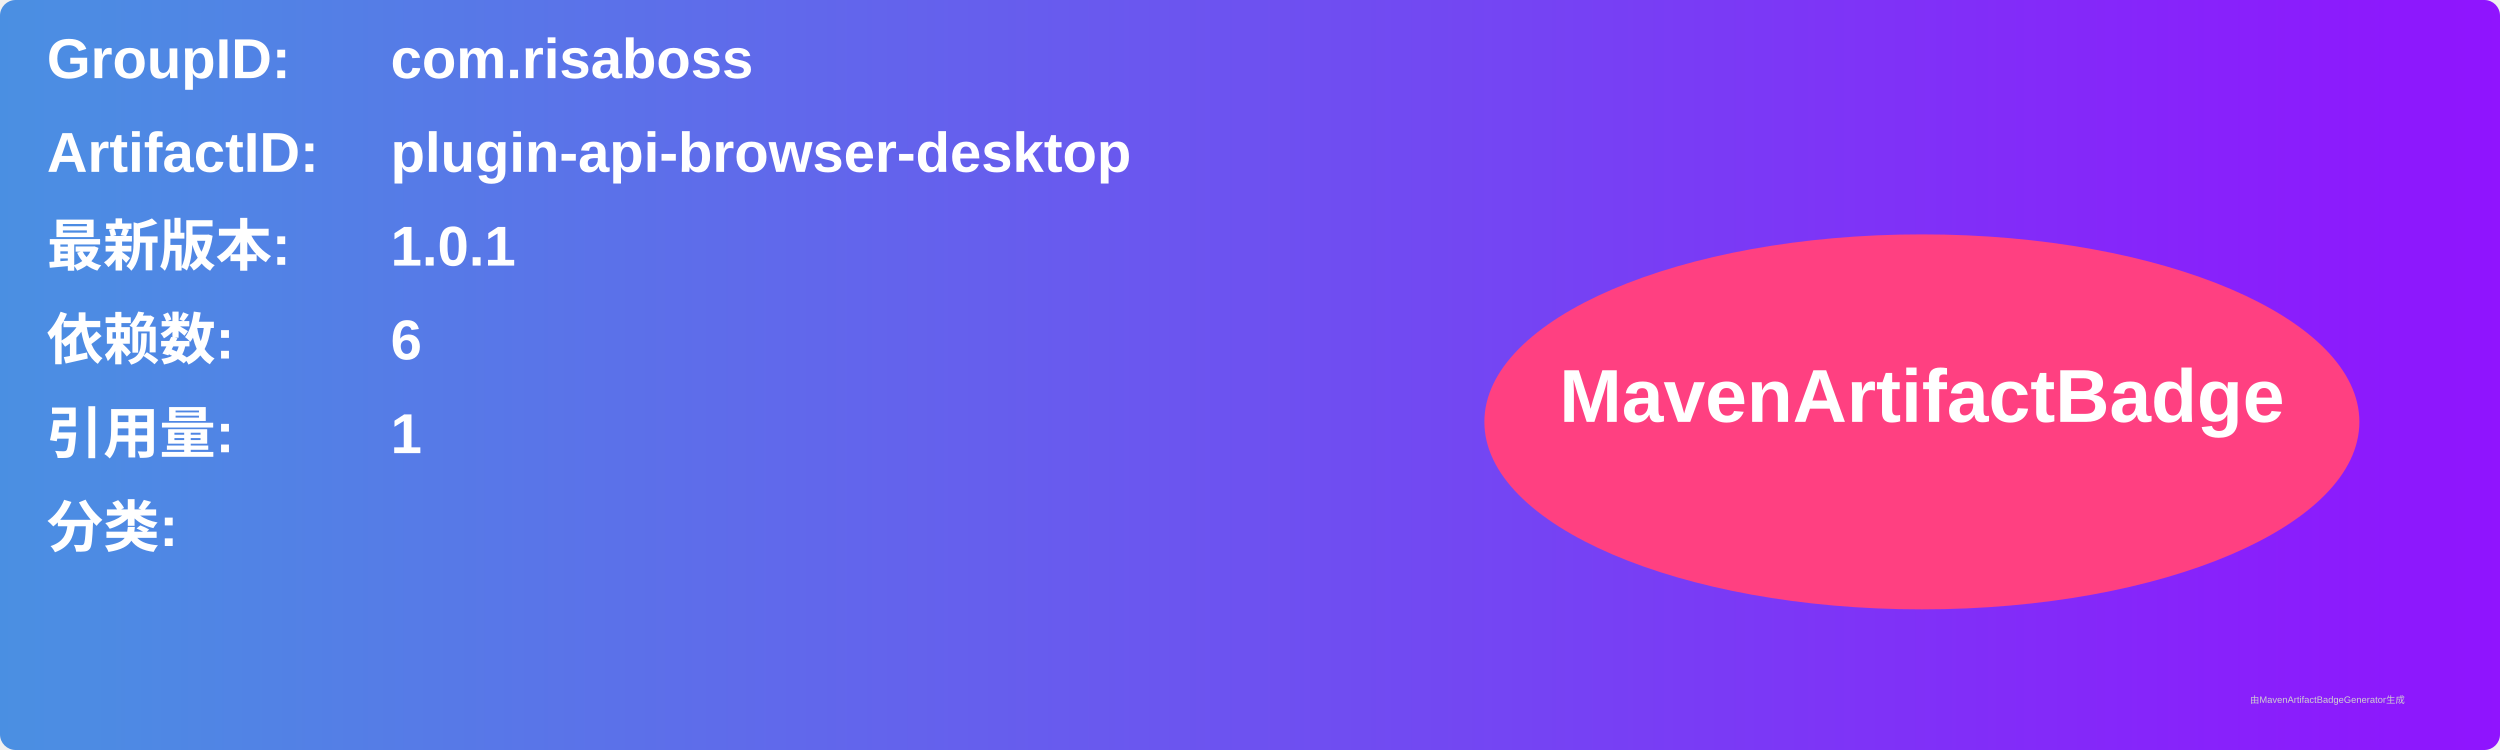
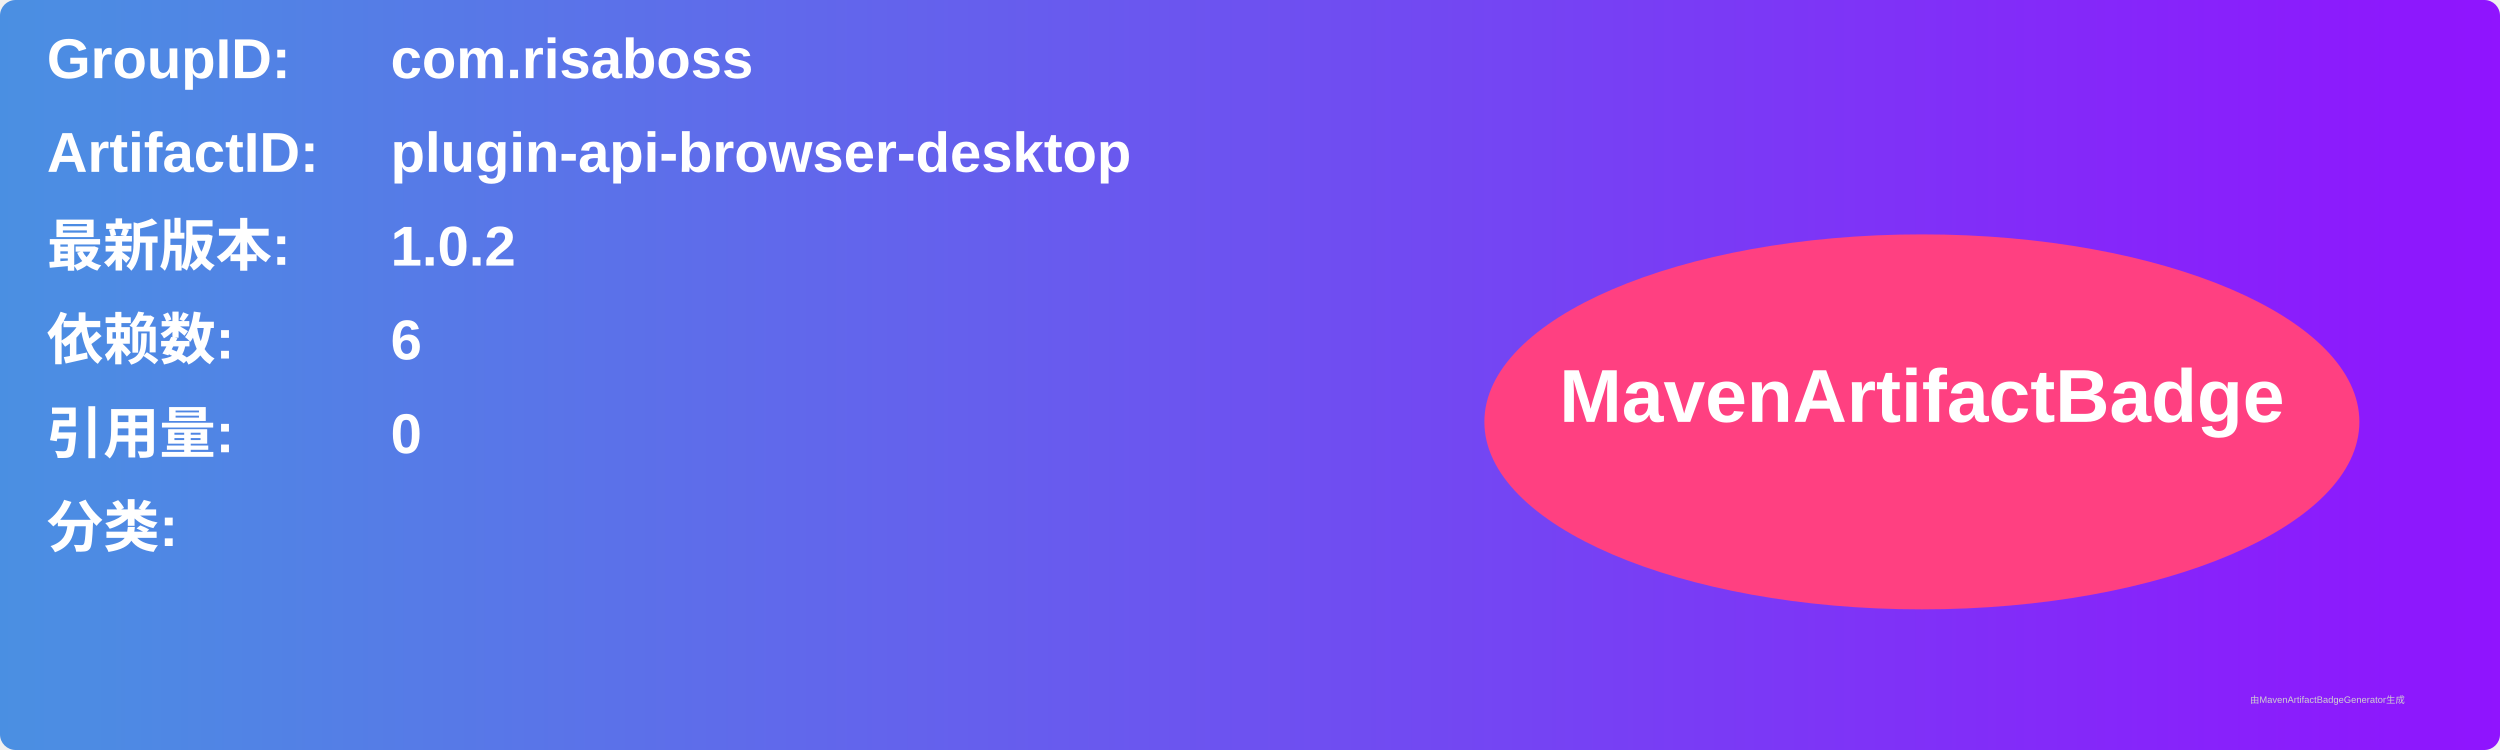
<svg xmlns="http://www.w3.org/2000/svg" width="800" height="240" viewBox="0 0 800 240">
  <linearGradient id="grad" x1="0%" y1="0%" x2="100%" y2="0%">
    <stop offset="0%" stop-color="#4a90e2" />
    <stop offset="100%" stop-color="#9013fe" />
  </linearGradient>
  <rect width="100%" height="100%" rx="5" ry="5" fill="url(#grad)" />
  <g transform="translate(15, 15)">
    <text x="0" y="10" font-family="Arial" font-size="18" fill="white" font-weight="bold" width="260">GroupID:</text>
    <text x="110" y="10" font-family="Arial" font-size="18" fill="white" font-weight="bold" width="460">com.risaboss</text>
    <text x="0" y="40" font-family="Arial" font-size="18" fill="white" font-weight="bold" width="260">ArtifactID:</text>
    <text x="110" y="40" font-family="Arial" font-size="18" fill="white" font-weight="bold" width="460">plugin-api-browser-desktop</text>
    <text x="0" y="70" font-family="Arial" font-size="18" fill="white" font-weight="bold">最新版本:</text>
    <text x="110" y="70" font-family="Arial" font-size="18" fill="white" font-weight="bold">
-       <tspan font-weight="bold">1.0.1</tspan>
+       <tspan font-weight="bold">1.0.2</tspan>
    </text>
    <text x="0" y="100" font-family="Arial" font-size="18" fill="white" font-weight="bold">依赖数: </text>
    <text x="110" y="100" font-family="Arial" font-size="18" fill="white">
      <tspan font-weight="bold">6</tspan>
    </text>
    <text x="0" y="130" font-family="Arial" font-size="18" fill="white" font-weight="bold">引用量: </text>
    <text x="110" y="130" font-family="Arial" font-size="18" fill="white">
-       <tspan font-weight="bold">1</tspan>
+       <tspan font-weight="bold">0</tspan>
    </text>
    <text x="0" y="160" font-family="Arial" font-size="18" fill="white" font-weight="bold">分类:</text>
    <text x="10" y="190" font-family="Arial" font-size="10" fill="white">
      <tspan font-weight="bold" />
    </text>
    <ellipse cx="600" cy="120" rx="140" ry="60" fill="#ff4081" />
    <text x="600" y="120" text-anchor="middle" font-family="Arial" font-size="24" fill="white" font-weight="bold">MavenArtifactBadge</text>
  </g>
  <text x="720" y="225" font-family="Arial" font-size="3" fill="#d0d0d0">由MavenArtifactBadgeGenerator生成</text>
</svg>
